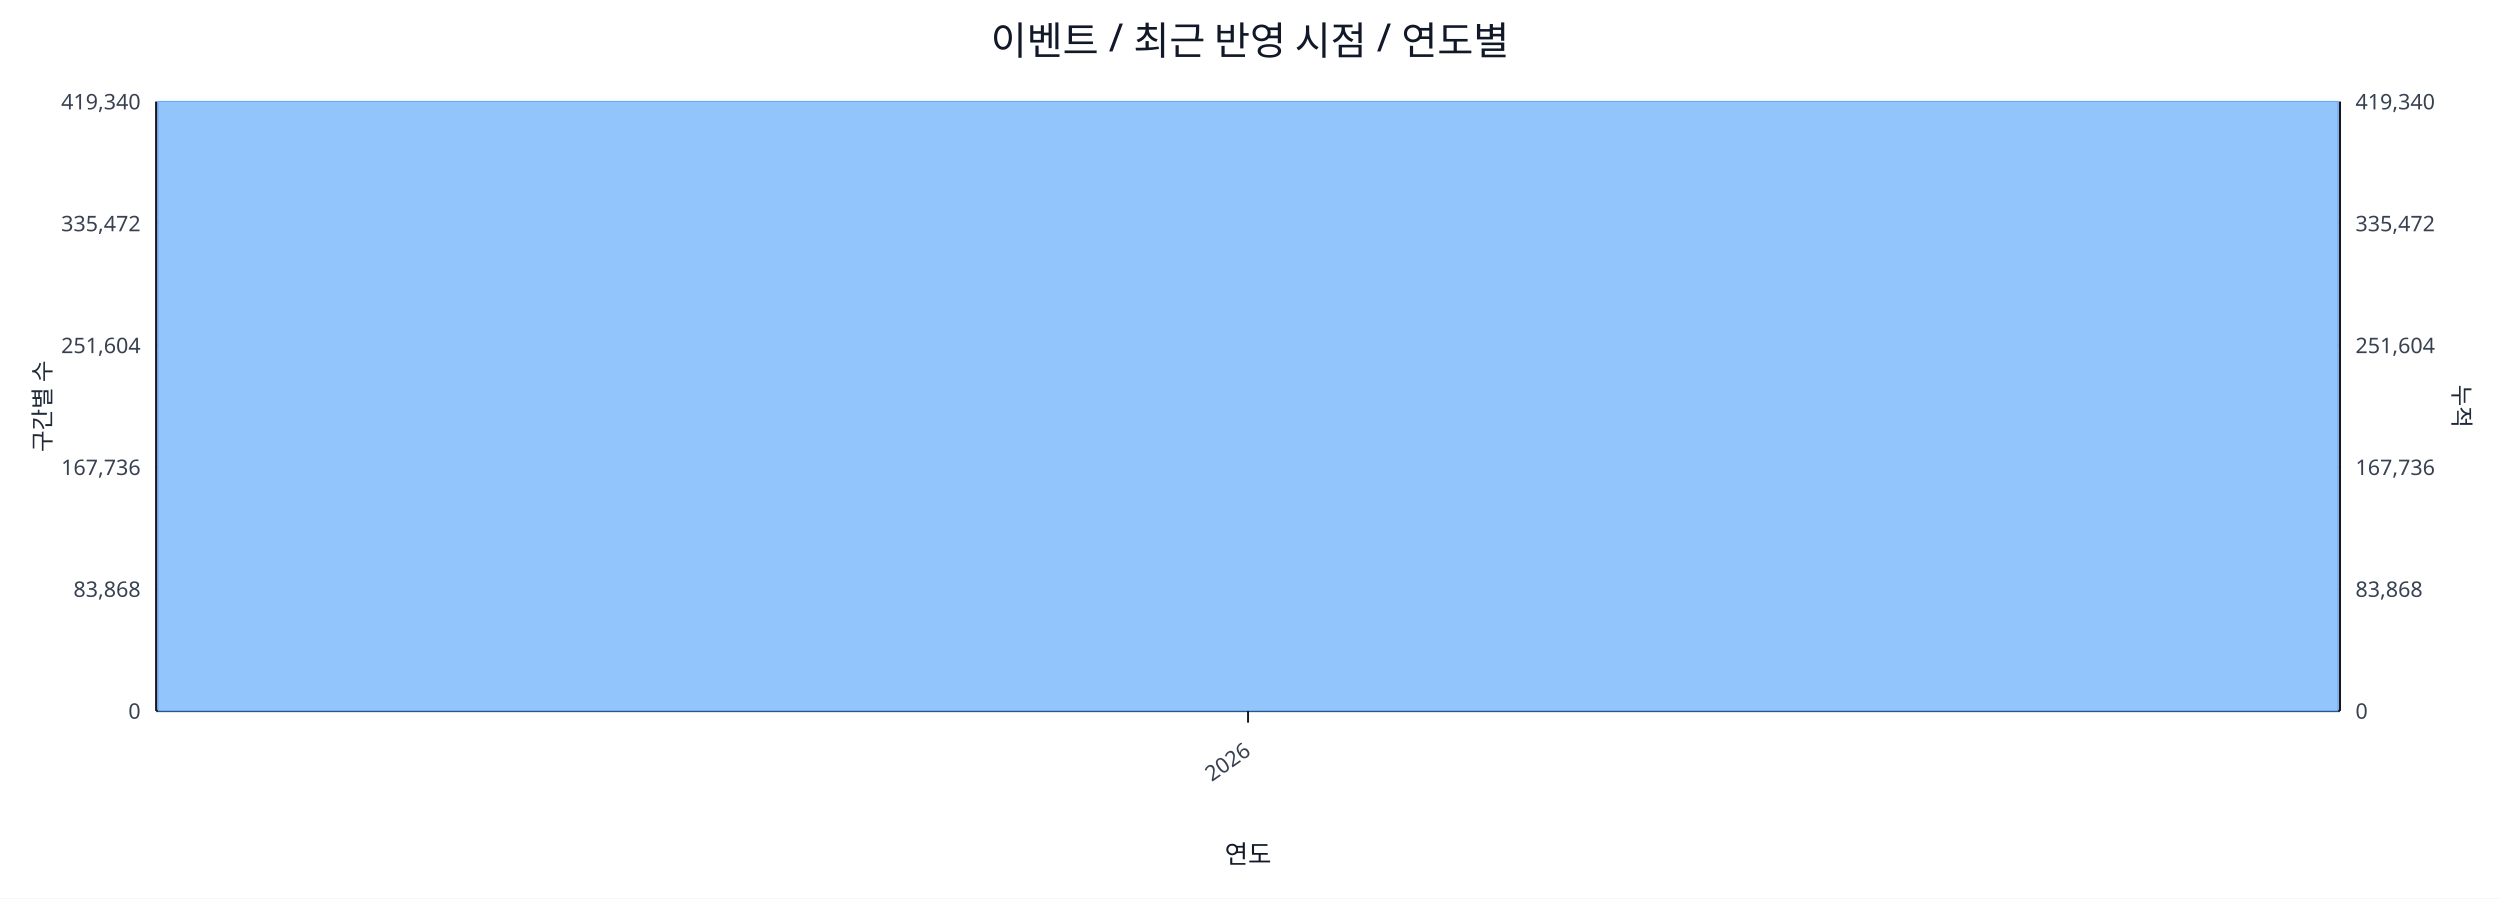
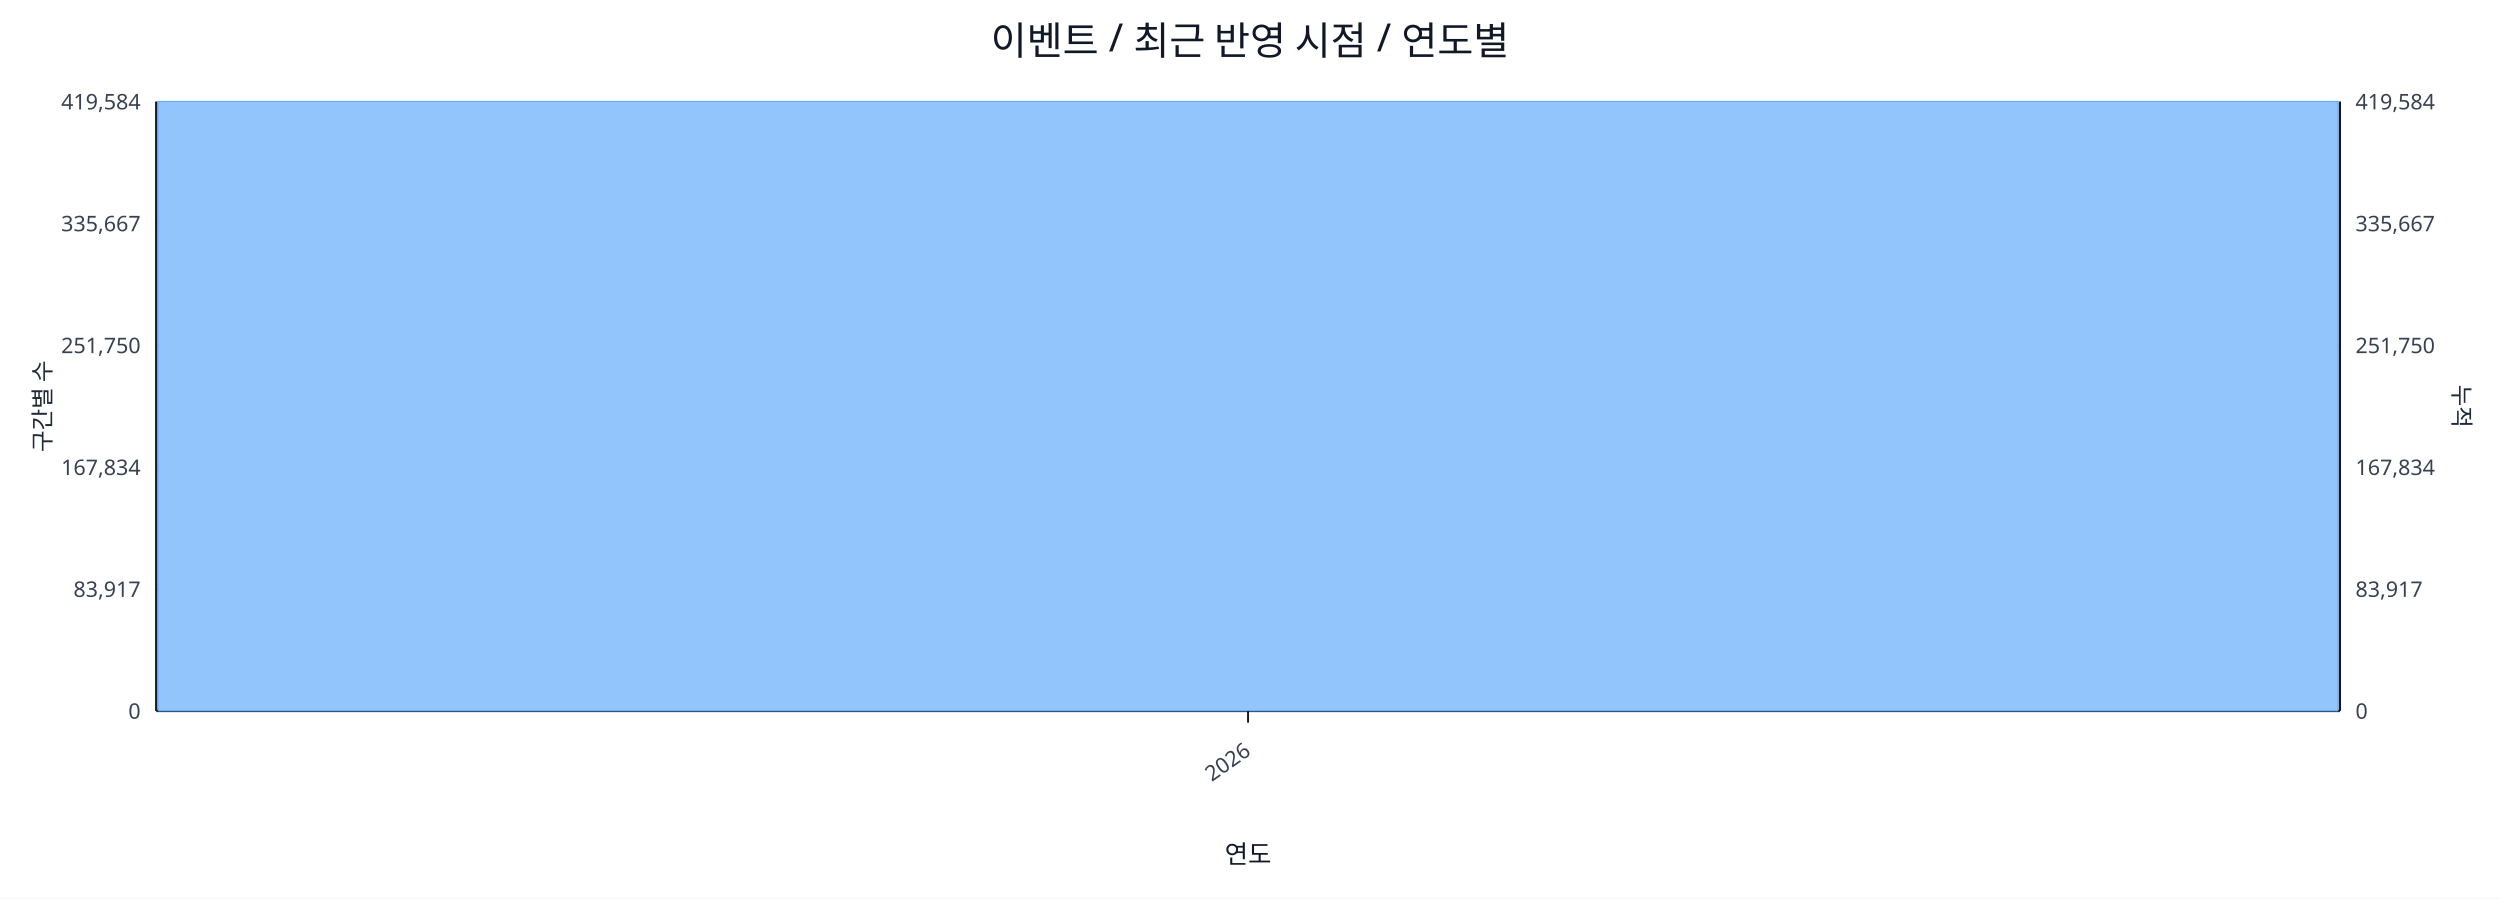
<svg xmlns="http://www.w3.org/2000/svg" width="1280" height="460" viewBox="0 0 1280 460">
  <rect x="0" y="0" width="100%" height="100%" fill="#ffffff" />
  <text x="640.0" y="28" font-size="20" text-anchor="middle" font-family="sans-serif" fill="#111827">이벤트 / 최근 반영 시점 / 연도별</text>
  <line x1="80.0" y1="52.0" x2="1198.0" y2="52.0" stroke="#e5e7eb" stroke-width="1" />
-   <text x="72.0" y="56.0" font-size="11" text-anchor="end" font-family="sans-serif" fill="#374151">419,340</text>
-   <text x="1206.0" y="56.0" font-size="11" text-anchor="start" font-family="sans-serif" fill="#374151">419,340</text>
+   <text x="72.0" y="56.0" font-size="11" text-anchor="end" font-family="sans-serif" fill="#374151">419,584</text>
+   <text x="1206.0" y="56.0" font-size="11" text-anchor="start" font-family="sans-serif" fill="#374151">419,584</text>
  <line x1="80.0" y1="114.4" x2="1198.0" y2="114.4" stroke="#e5e7eb" stroke-width="1" />
-   <text x="72.0" y="118.4" font-size="11" text-anchor="end" font-family="sans-serif" fill="#374151">335,472</text>
-   <text x="1206.0" y="118.4" font-size="11" text-anchor="start" font-family="sans-serif" fill="#374151">335,472</text>
+   <text x="72.0" y="118.4" font-size="11" text-anchor="end" font-family="sans-serif" fill="#374151">335,667</text>
+   <text x="1206.0" y="118.4" font-size="11" text-anchor="start" font-family="sans-serif" fill="#374151">335,667</text>
  <line x1="80.0" y1="176.8" x2="1198.0" y2="176.8" stroke="#e5e7eb" stroke-width="1" />
-   <text x="72.0" y="180.8" font-size="11" text-anchor="end" font-family="sans-serif" fill="#374151">251,604</text>
-   <text x="1206.0" y="180.8" font-size="11" text-anchor="start" font-family="sans-serif" fill="#374151">251,604</text>
+   <text x="72.0" y="180.8" font-size="11" text-anchor="end" font-family="sans-serif" fill="#374151">251,750</text>
+   <text x="1206.0" y="180.8" font-size="11" text-anchor="start" font-family="sans-serif" fill="#374151">251,750</text>
  <line x1="80.0" y1="239.2" x2="1198.0" y2="239.2" stroke="#e5e7eb" stroke-width="1" />
-   <text x="72.0" y="243.2" font-size="11" text-anchor="end" font-family="sans-serif" fill="#374151">167,736</text>
-   <text x="1206.0" y="243.2" font-size="11" text-anchor="start" font-family="sans-serif" fill="#374151">167,736</text>
+   <text x="72.0" y="243.2" font-size="11" text-anchor="end" font-family="sans-serif" fill="#374151">167,834</text>
+   <text x="1206.0" y="243.2" font-size="11" text-anchor="start" font-family="sans-serif" fill="#374151">167,834</text>
  <line x1="80.0" y1="301.6" x2="1198.0" y2="301.6" stroke="#e5e7eb" stroke-width="1" />
-   <text x="72.0" y="305.6" font-size="11" text-anchor="end" font-family="sans-serif" fill="#374151">83,868</text>
-   <text x="1206.0" y="305.6" font-size="11" text-anchor="start" font-family="sans-serif" fill="#374151">83,868</text>
+   <text x="72.0" y="305.6" font-size="11" text-anchor="end" font-family="sans-serif" fill="#374151">83,917</text>
+   <text x="1206.0" y="305.6" font-size="11" text-anchor="start" font-family="sans-serif" fill="#374151">83,917</text>
  <line x1="80.0" y1="364.0" x2="1198.0" y2="364.0" stroke="#e5e7eb" stroke-width="1" />
  <text x="72.0" y="368.0" font-size="11" text-anchor="end" font-family="sans-serif" fill="#374151">0</text>
  <text x="1206.0" y="368.0" font-size="11" text-anchor="start" font-family="sans-serif" fill="#374151">0</text>
  <line x1="80.0" y1="364.0" x2="1198.0" y2="364.0" stroke="#111827" stroke-width="1.2" />
  <line x1="80.0" y1="52.0" x2="80.0" y2="364.0" stroke="#111827" stroke-width="1.2" />
  <line x1="1198.0" y1="52.0" x2="1198.0" y2="364.0" stroke="#111827" stroke-width="1.2" />
  <rect x="81.0" y="52.0" width="1116.0" height="312.0" fill="#93c5fd" stroke="#60a5fa" stroke-width="0.5" />
  <polyline fill="none" stroke="#ef4444" stroke-width="2" points="639.0,52.0" />
  <line x1="639.0" y1="364.0" x2="639.0" y2="370.0" stroke="#111827" stroke-width="1" />
  <text x="641.0" y="386.0" font-size="11" text-anchor="end" transform="rotate(-35 641.0 386.0)" font-family="sans-serif" fill="#374151">2026</text>
  <text x="26" y="208.0" font-size="12" transform="rotate(-90 26 208.0)" text-anchor="middle" font-family="sans-serif" fill="#1f2937">구간별 수</text>
  <text x="1256.0" y="208.0" font-size="12" transform="rotate(90 1256.0 208.0)" text-anchor="middle" font-family="sans-serif" fill="#1f2937">누적</text>
  <text x="639.0" y="442.0" font-size="13" text-anchor="middle" font-family="sans-serif" fill="#111827">연도</text>
</svg>
